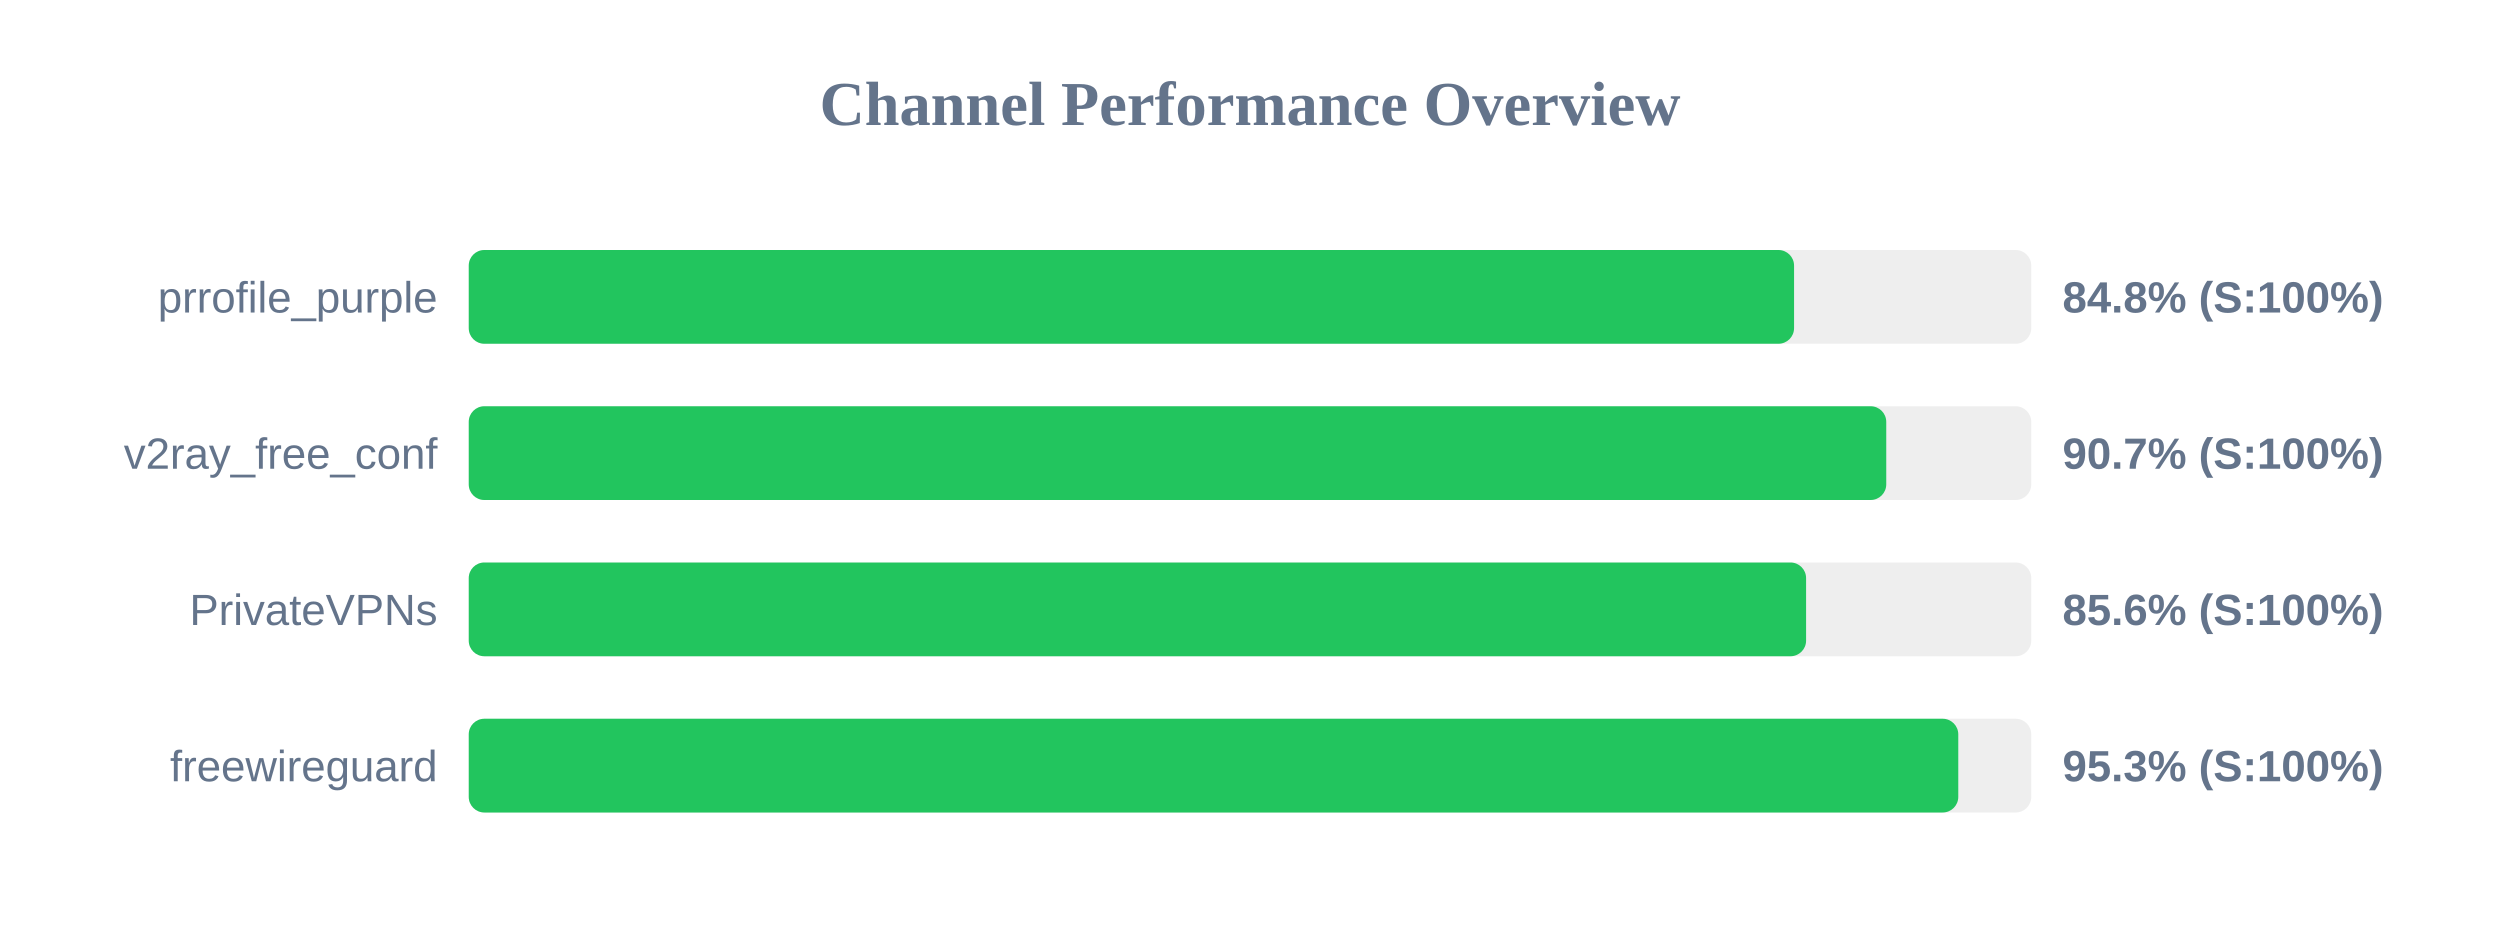
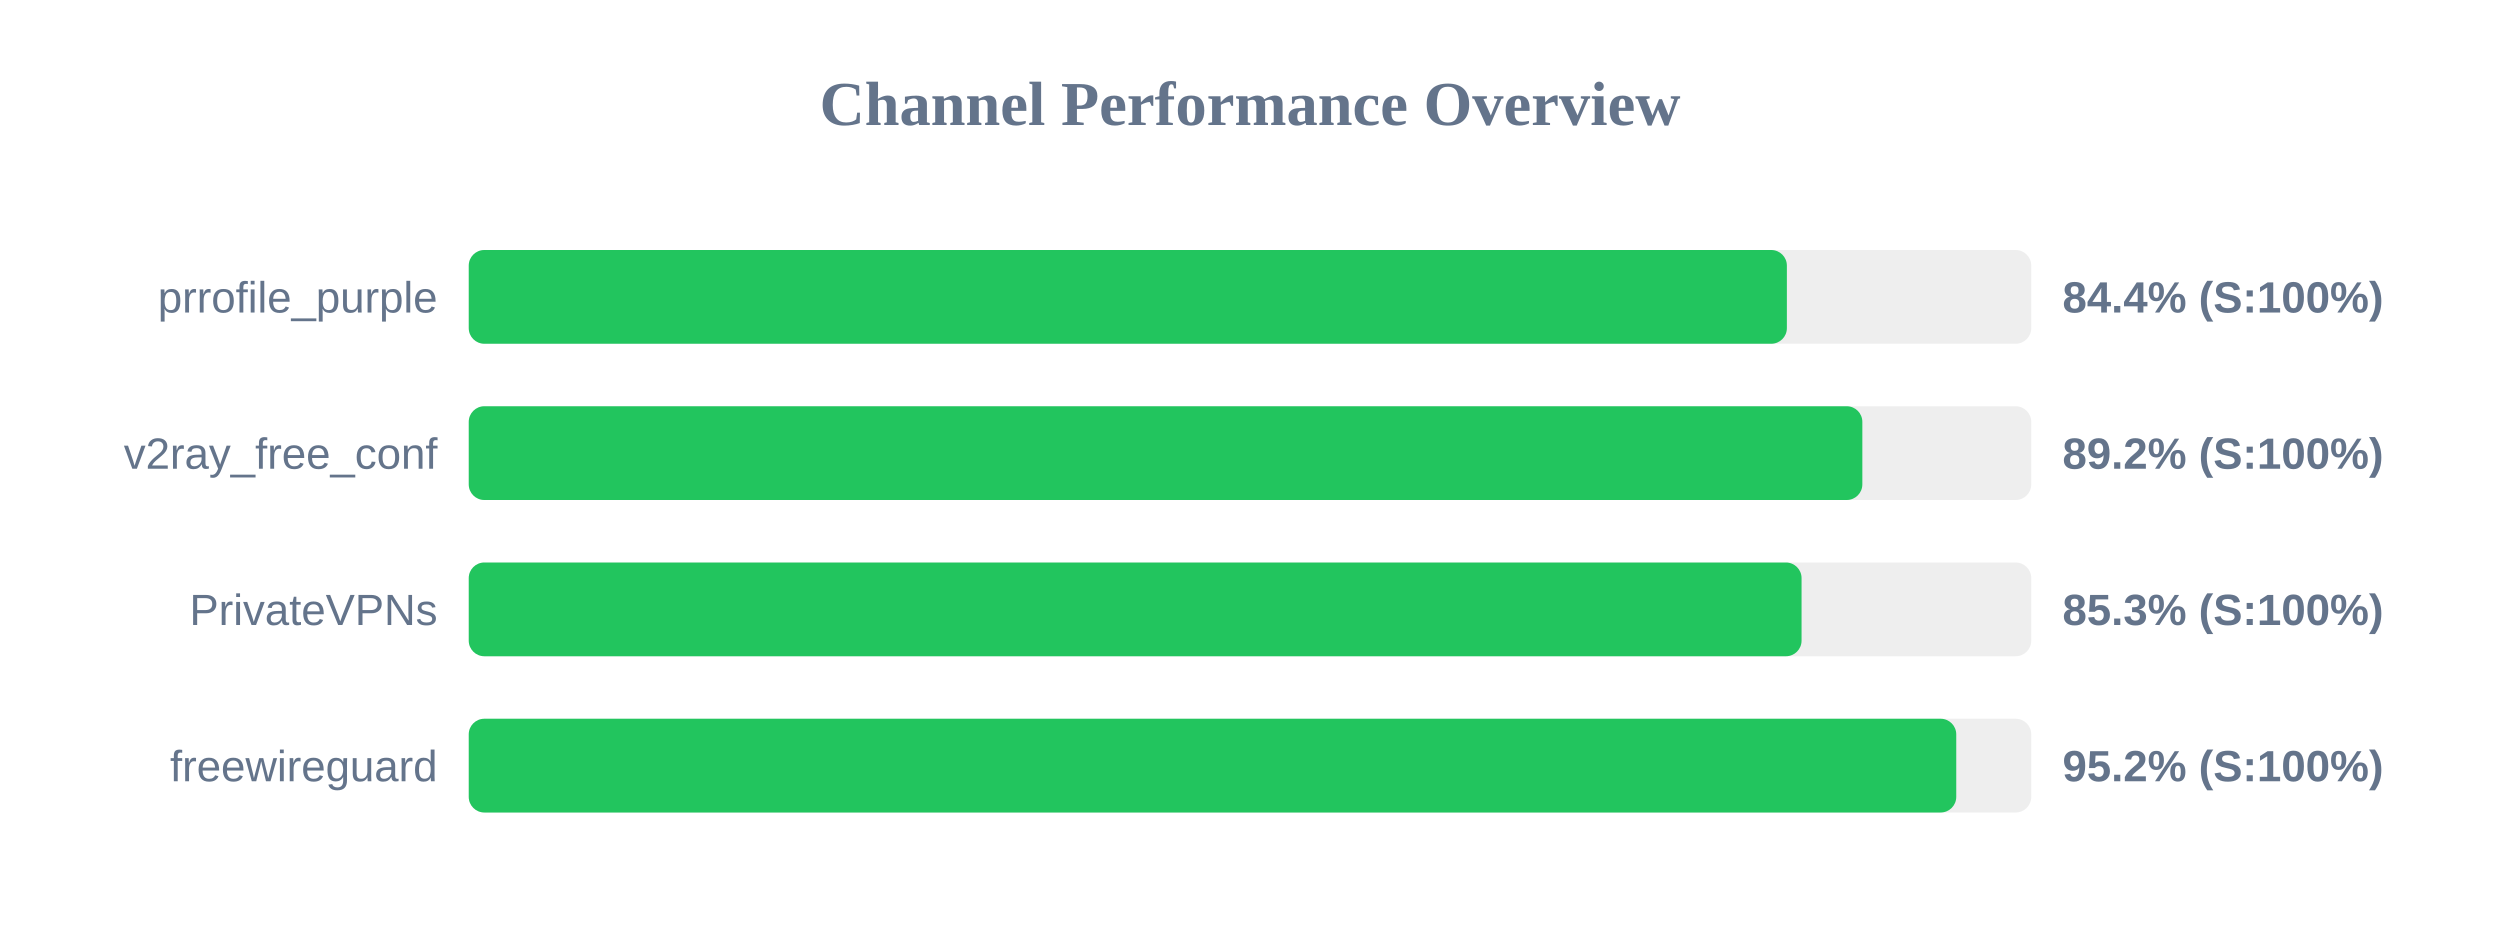
<svg xmlns="http://www.w3.org/2000/svg" width="800" height="300" version="1.1">
  <style>
        .row { font: 14px Arial; fill: #64748b; }
        .score { font: bold 14px Arial; fill: #64748b; }
    </style>
  <text x="400" y="40" text-anchor="middle" font-size="20px" font-weight="bold" fill="#64748b">Channel Performance Overview</text>
  <rect x="150" y="80" width="500" height="30" fill="#eee" rx="5" />
-   <rect x="150" y="80" width="424.1" height="30" fill="#22c55e" rx="5" />
+   <rect x="150" y="80" width="421.8" height="30" fill="#22c55e" rx="5" />
  <text x="140" y="100" text-anchor="end" class="row">prrofile_purple</text>
-   <text x="660" y="100" text-anchor="start" class="score">84.8% (S:100%)</text>
+   <text x="660" y="100" text-anchor="start" class="score">84.4% (S:100%)</text>
  <rect x="150" y="130" width="500" height="30" fill="#eee" rx="5" />
-   <rect x="150" y="130" width="453.6" height="30" fill="#22c55e" rx="5" />
+   <rect x="150" y="130" width="445.95" height="30" fill="#22c55e" rx="5" />
  <text x="140" y="150" text-anchor="end" class="row">v2ray_free_conf</text>
-   <text x="660" y="150" text-anchor="start" class="score">90.7% (S:100%)</text>
+   <text x="660" y="150" text-anchor="start" class="score">89.2% (S:100%)</text>
  <rect x="150" y="180" width="500" height="30" fill="#eee" rx="5" />
-   <rect x="150" y="180" width="427.95" height="30" fill="#22c55e" rx="5" />
+   <rect x="150" y="180" width="426.5" height="30" fill="#22c55e" rx="5" />
  <text x="140" y="200" text-anchor="end" class="row">PrivateVPNs</text>
-   <text x="660" y="200" text-anchor="start" class="score">85.6% (S:100%)</text>
+   <text x="660" y="200" text-anchor="start" class="score">85.3% (S:100%)</text>
  <rect x="150" y="230" width="500" height="30" fill="#eee" rx="5" />
-   <rect x="150" y="230" width="476.65" height="30" fill="#22c55e" rx="5" />
+   <rect x="150" y="230" width="476.0" height="30" fill="#22c55e" rx="5" />
  <text x="140" y="250" text-anchor="end" class="row">freewireguard</text>
-   <text x="660" y="250" text-anchor="start" class="score">95.3% (S:100%)</text>
+   <text x="660" y="250" text-anchor="start" class="score">95.2% (S:100%)</text>
</svg>
